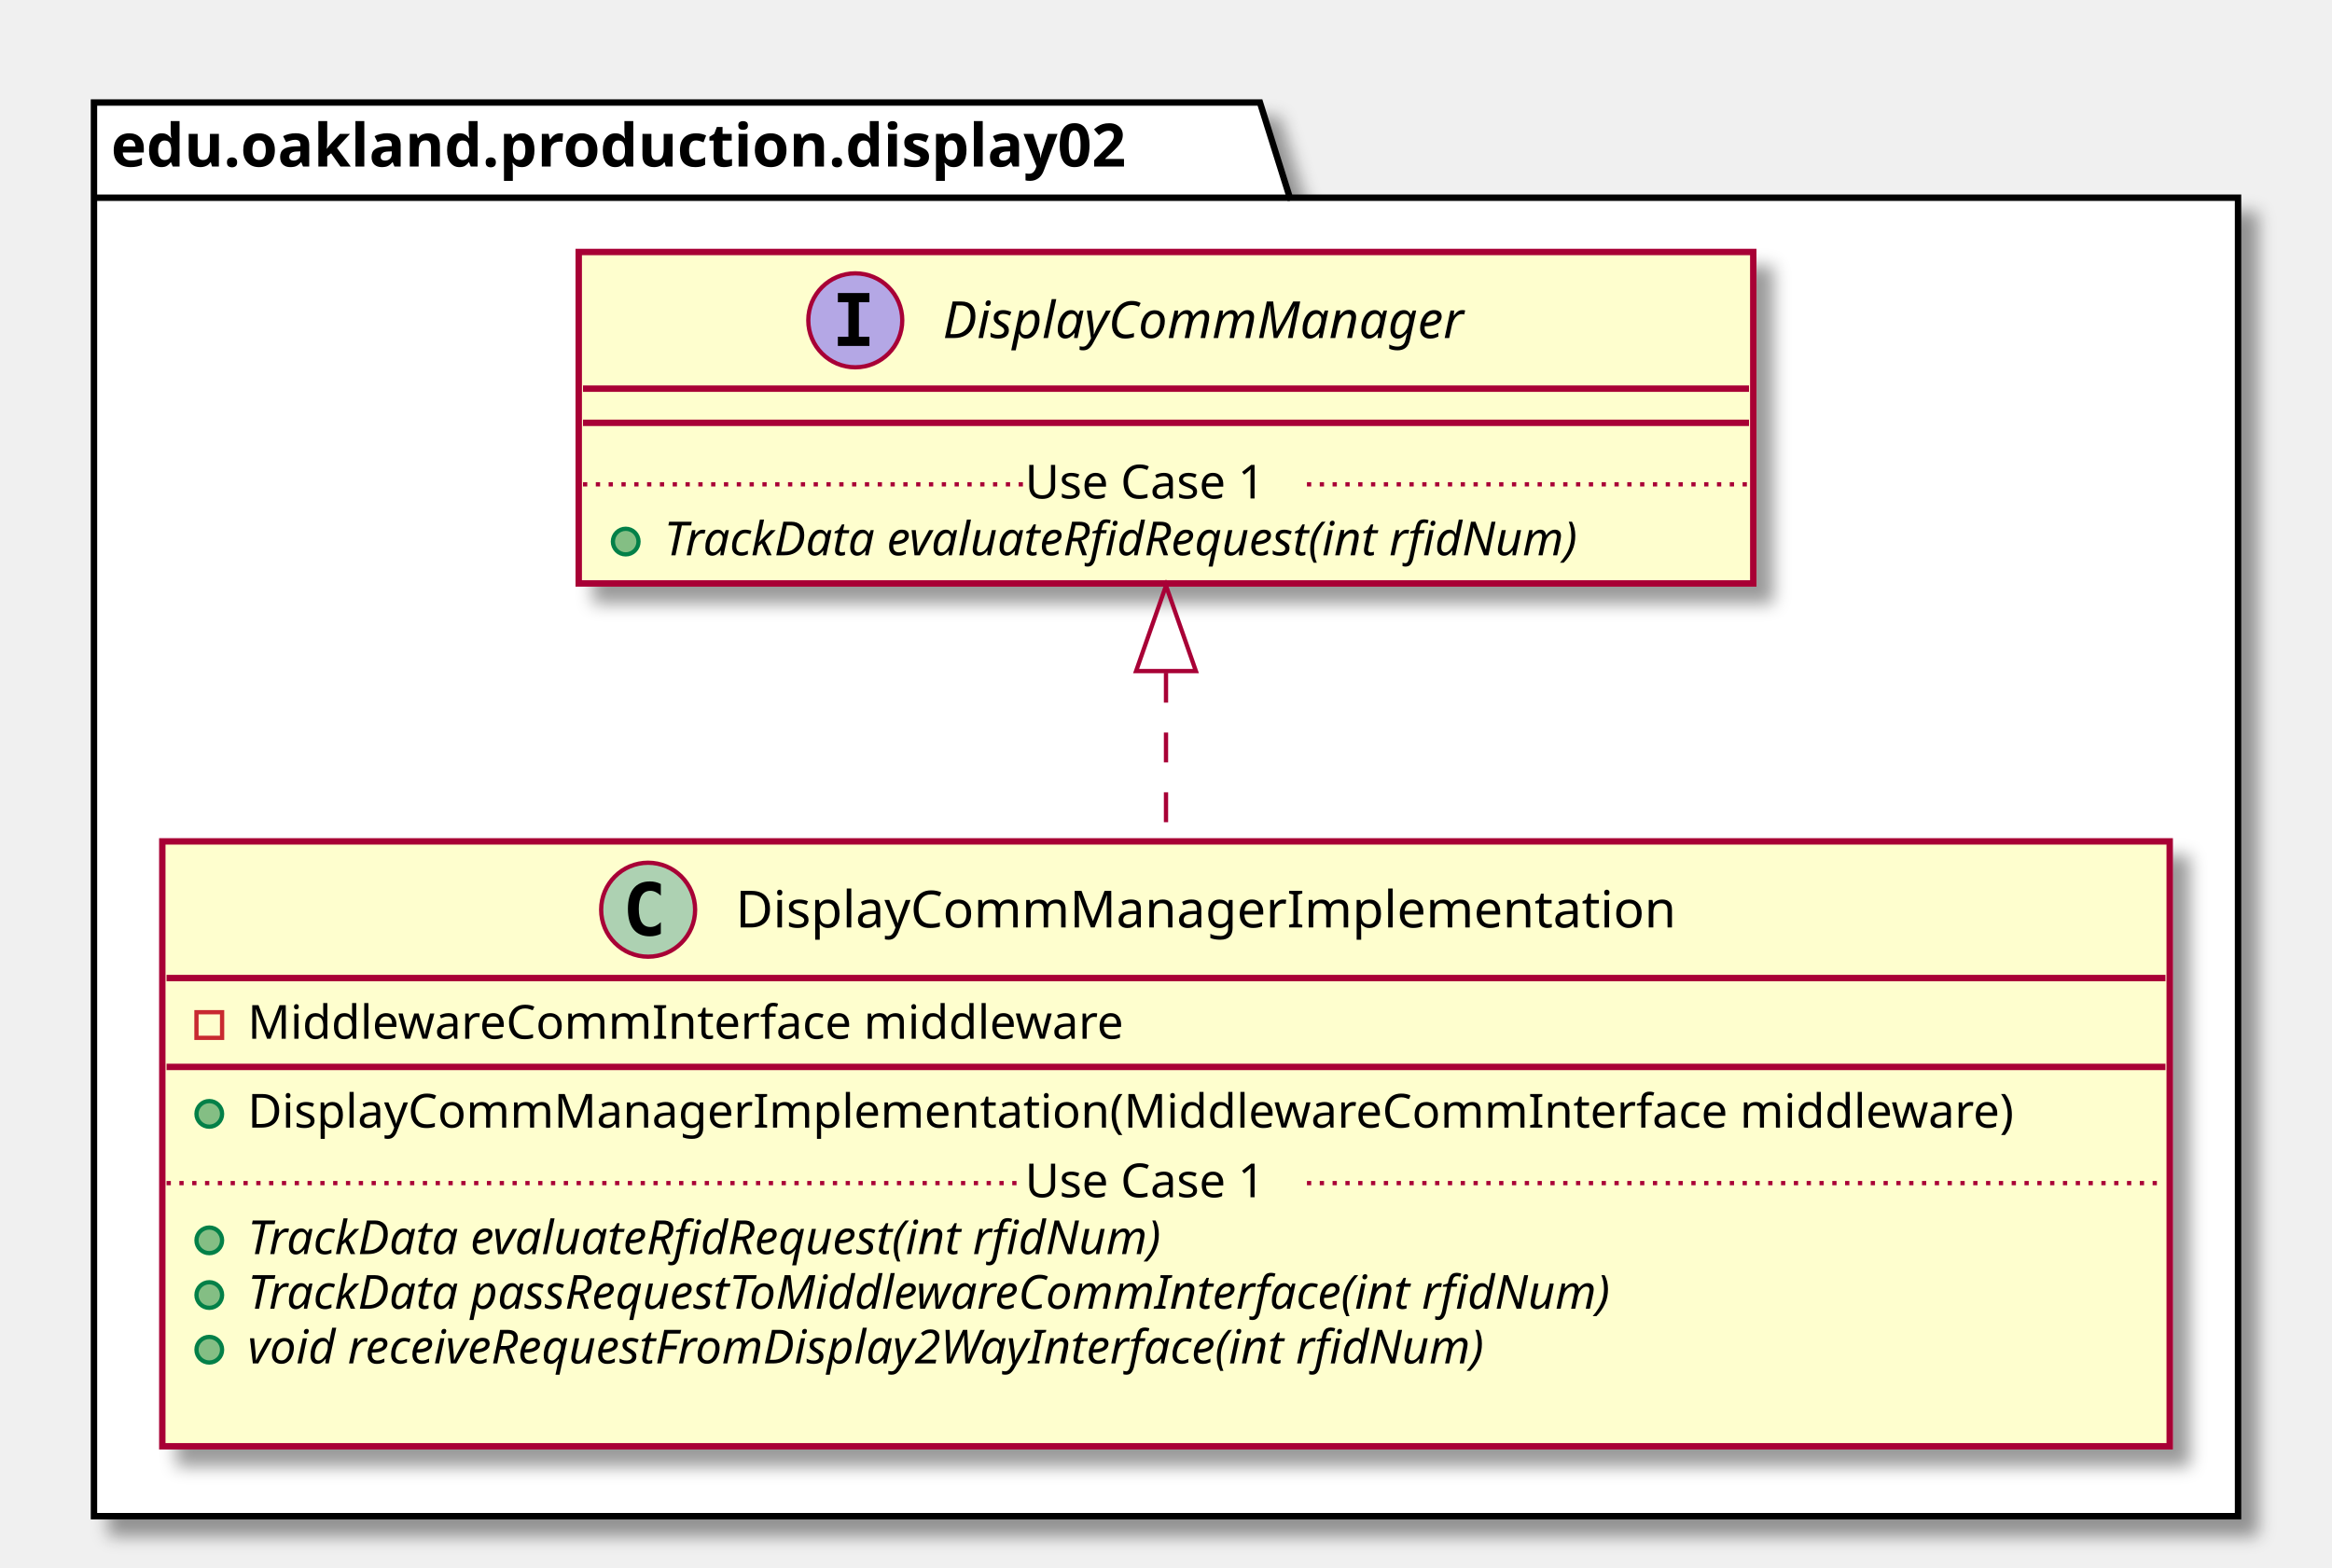
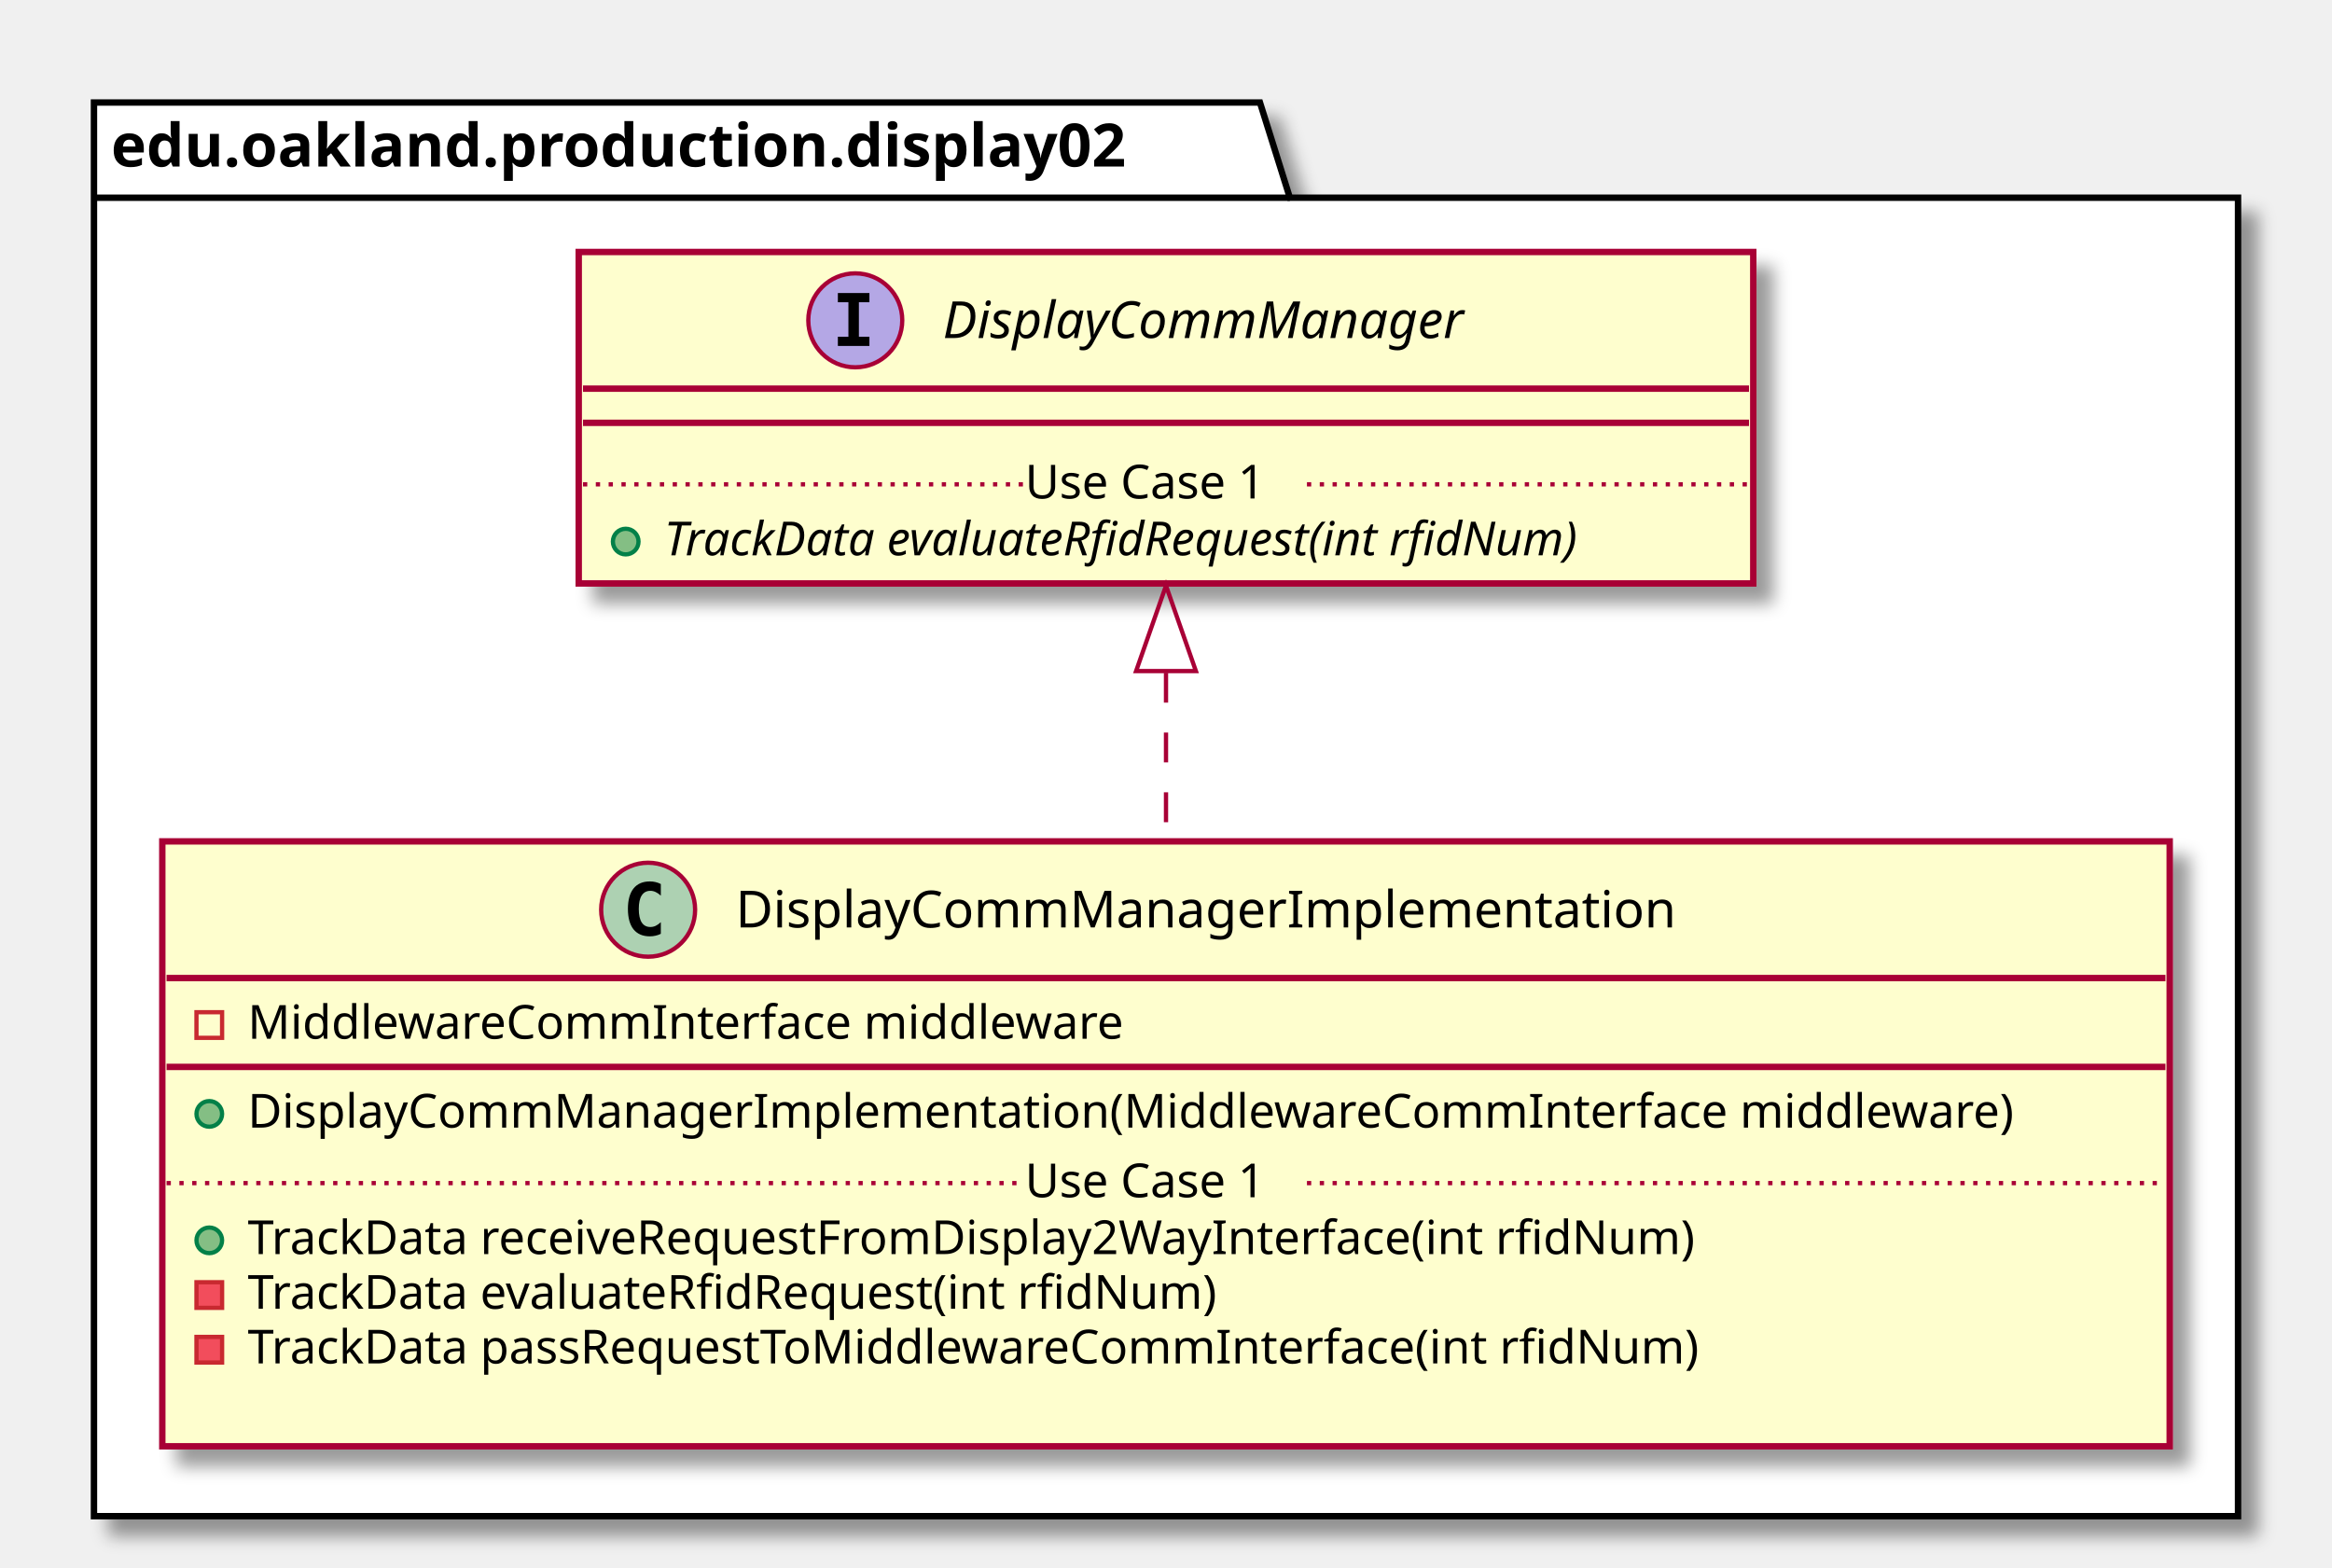
<svg xmlns="http://www.w3.org/2000/svg" contentScriptType="application/ecmascript" contentStyleType="text/css" height="367px" preserveAspectRatio="none" style="width:546px;height:367px;" version="1.1" viewBox="0 0 546 367" width="546px" zoomAndPan="magnify">
  <defs>
-     <filter height="300%" id="frhmfxow670f0" width="300%" x="-1" y="-1">
+     <filter height="300%" id="f1tdvcmnbftyr7" width="300%" x="-1" y="-1">
      <feGaussianBlur result="blurOut" stdDeviation="2.0" />
      <feColorMatrix in="blurOut" result="blurOut2" type="matrix" values="0 0 0 0 0 0 0 0 0 0 0 0 0 0 0 0 0 0 .4 0" />
      <feOffset dx="4.0" dy="4.0" in="blurOut2" result="blurOut3" />
      <feBlend in="SourceGraphic" in2="blurOut3" mode="normal" />
    </filter>
  </defs>
  <g>
-     <polygon fill="#FFFFFF" filter="url(#frhmfxow670f0)" points="22,24,295,24,302,46.297,524,46.297,524,355,22,355,22,24" style="stroke: #000000; stroke-width: 1.5;" />
+     <polygon fill="#FFFFFF" filter="url(#f1tdvcmnbftyr7)" points="22,24,295,24,302,46.297,524,46.297,524,355,22,355,22,24" style="stroke: #000000; stroke-width: 1.5;" />
    <line style="stroke: #000000; stroke-width: 1.5;" x1="22" x2="302" y1="46.297" y2="46.297" />
    <text fill="#000000" font-family="sans-serif" font-size="14" font-weight="bold" lengthAdjust="spacingAndGlyphs" textLength="267" x="26" y="38.995">edu.oakland.production.display02</text>
-     <rect fill="#FEFECE" filter="url(#frhmfxow670f0)" height="141.633" id="DisplayCommManagerImplementation" style="stroke: #A80036; stroke-width: 1.5;" width="470" x="38" y="197" />
+     <rect fill="#FEFECE" filter="url(#f1tdvcmnbftyr7)" height="141.633" id="DisplayCommManagerImplementation" style="stroke: #A80036; stroke-width: 1.5;" width="470" x="38" y="197" />
    <ellipse cx="151.75" cy="213" fill="#ADD1B2" rx="11" ry="11" style="stroke: #A80036; stroke-width: 1.0;" />
    <path d="M154.719,218.641 Q154.141,218.938 153.5,219.078 Q152.859,219.234 152.156,219.234 Q149.656,219.234 148.328,217.594 Q147.016,215.938 147.016,212.812 Q147.016,209.688 148.328,208.031 Q149.656,206.375 152.156,206.375 Q152.859,206.375 153.5,206.531 Q154.156,206.688 154.719,206.984 L154.719,209.703 Q154.094,209.125 153.5,208.859 Q152.906,208.578 152.281,208.578 Q150.938,208.578 150.25,209.656 Q149.562,210.719 149.562,212.812 Q149.562,214.906 150.25,215.984 Q150.938,217.047 152.281,217.047 Q152.906,217.047 153.5,216.781 Q154.094,216.5 154.719,215.922 L154.719,218.641 Z " />
    <text fill="#000000" font-family="sans-serif" font-size="12" lengthAdjust="spacingAndGlyphs" textLength="234" x="172.25" y="217.154">DisplayCommManagerImplementation</text>
    <line style="stroke: #A80036; stroke-width: 1.5;" x1="39" x2="507" y1="229" y2="229" />
    <rect fill="none" height="6" style="stroke: #C82930; stroke-width: 1.0;" width="6" x="46" y="237" />
    <text fill="#000000" font-family="sans-serif" font-size="11" lengthAdjust="spacingAndGlyphs" textLength="221" x="58" y="243.21">MiddlewareCommInterface middleware</text>
    <line style="stroke: #A80036; stroke-width: 1.5;" x1="39" x2="507" y1="249.805" y2="249.805" />
    <ellipse cx="49" cy="260.805" fill="#84BE84" rx="3" ry="3" style="stroke: #038048; stroke-width: 1.0;" />
    <text fill="#000000" font-family="sans-serif" font-size="11" lengthAdjust="spacingAndGlyphs" textLength="444" x="58" y="264.015">DisplayCommManagerImplementation(MiddlewareCommInterface middleware)</text>
    <ellipse cx="49" cy="290.414" fill="#84BE84" rx="3" ry="3" style="stroke: #038048; stroke-width: 1.0;" />
-     <text fill="#000000" font-family="sans-serif" font-size="11" font-style="italic" lengthAdjust="spacingAndGlyphs" textLength="249" x="58" y="293.625">TrackData evaluateRfidRequest(int rfidNum)</text>
-     <ellipse cx="49" cy="303.219" fill="#84BE84" rx="3" ry="3" style="stroke: #038048; stroke-width: 1.0;" />
-     <text fill="#000000" font-family="sans-serif" font-size="11" font-style="italic" lengthAdjust="spacingAndGlyphs" textLength="369" x="58" y="306.429">TrackData passRequestToMiddlewareCommInterface(int rfidNum)</text>
-     <ellipse cx="49" cy="316.023" fill="#84BE84" rx="3" ry="3" style="stroke: #038048; stroke-width: 1.0;" />
-     <text fill="#000000" font-family="sans-serif" font-size="11" font-style="italic" lengthAdjust="spacingAndGlyphs" textLength="339" x="58" y="319.234">void receiveRequestFromDisplay2WayInterface(int rfidNum)</text>
+     <text fill="#000000" font-family="sans-serif" font-size="11" lengthAdjust="spacingAndGlyphs" textLength="368" x="58" y="293.625">TrackData receiveRequestFromDisplay2WayInterface(int rfidNum)</text>
+     <rect fill="#F24D5C" height="6" style="stroke: #C82930; stroke-width: 1.0;" width="6" x="46" y="300.219" />
+     <text fill="#000000" font-family="sans-serif" font-size="11" lengthAdjust="spacingAndGlyphs" textLength="247" x="58" y="306.429">TrackData evaluateRfidRequest(int rfidNum)</text>
+     <rect fill="#F24D5C" height="6" style="stroke: #C82930; stroke-width: 1.0;" width="6" x="46" y="313.023" />
+     <text fill="#000000" font-family="sans-serif" font-size="11" lengthAdjust="spacingAndGlyphs" textLength="371" x="58" y="319.234">TrackData passRequestToMiddlewareCommInterface(int rfidNum)</text>
    <text fill="#000000" font-family="sans-serif" font-size="11" lengthAdjust="spacingAndGlyphs" textLength="0" x="62" y="332.039" />
    <line style="stroke: #A80036; stroke-width: 1.0; stroke-dasharray: 1.0,2.0;" x1="39" x2="240" y1="277.012" y2="277.012" />
    <text fill="#000000" font-family="sans-serif" font-size="11" lengthAdjust="spacingAndGlyphs" textLength="66" x="240" y="280.32">Use Case 1</text>
    <line style="stroke: #A80036; stroke-width: 1.0; stroke-dasharray: 1.0,2.0;" x1="306" x2="507" y1="277.012" y2="277.012" />
-     <rect fill="#FEFECE" filter="url(#frhmfxow670f0)" height="77.609" id="DisplayCommManager" style="stroke: #A80036; stroke-width: 1.5;" width="275" x="135.5" y="59" />
+     <rect fill="#FEFECE" filter="url(#f1tdvcmnbftyr7)" height="77.609" id="DisplayCommManager" style="stroke: #A80036; stroke-width: 1.5;" width="275" x="135.5" y="59" />
    <ellipse cx="200.25" cy="75" fill="#B4A7E5" rx="11" ry="11" style="stroke: #A80036; stroke-width: 1.0;" />
    <path d="M196.172,70.766 L196.172,68.609 L203.562,68.609 L203.562,70.766 L201.094,70.766 L201.094,78.844 L203.562,78.844 L203.562,81 L196.172,81 L196.172,78.844 L198.641,78.844 L198.641,70.766 L196.172,70.766 Z " />
    <text fill="#000000" font-family="sans-serif" font-size="12" font-style="italic" lengthAdjust="spacingAndGlyphs" textLength="137" x="220.75" y="79.154">DisplayCommManager</text>
    <line style="stroke: #A80036; stroke-width: 1.5;" x1="136.5" x2="409.5" y1="91" y2="91" />
    <line style="stroke: #A80036; stroke-width: 1.5;" x1="136.5" x2="409.5" y1="99" y2="99" />
    <ellipse cx="146.5" cy="126.805" fill="#84BE84" rx="3" ry="3" style="stroke: #038048; stroke-width: 1.0;" />
    <text fill="#000000" font-family="sans-serif" font-size="11" font-style="italic" lengthAdjust="spacingAndGlyphs" textLength="249" x="155.5" y="130.015">TrackData evaluateRfidRequest(int rfidNum)</text>
    <line style="stroke: #A80036; stroke-width: 1.0; stroke-dasharray: 1.0,2.0;" x1="136.5" x2="240" y1="113.402" y2="113.402" />
    <text fill="#000000" font-family="sans-serif" font-size="11" lengthAdjust="spacingAndGlyphs" textLength="66" x="240" y="116.71">Use Case 1</text>
    <line style="stroke: #A80036; stroke-width: 1.0; stroke-dasharray: 1.0,2.0;" x1="306" x2="409.5" y1="113.402" y2="113.402" />
    <path d="M273,157.51 C273,170.25 273,183.85 273,196.98 " fill="none" id="DisplayCommManager&lt;-DisplayCommManagerImplementation" style="stroke: #A80036; stroke-width: 1.0; stroke-dasharray: 7.0,7.0;" />
    <polygon fill="none" points="266,157.12,273,137.12,280,157.12,266,157.12" style="stroke: #A80036; stroke-width: 1.0;" />
  </g>
</svg>
